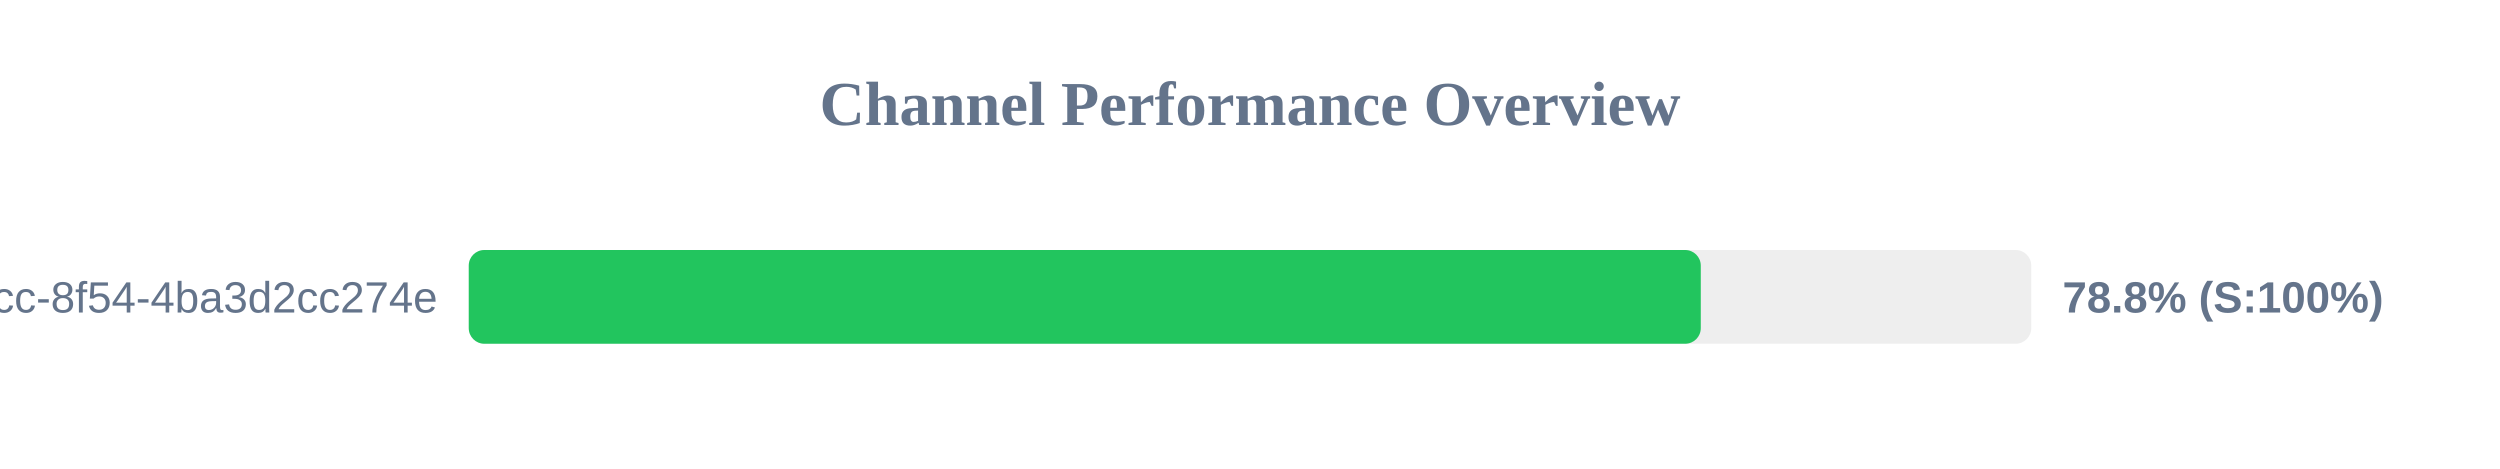
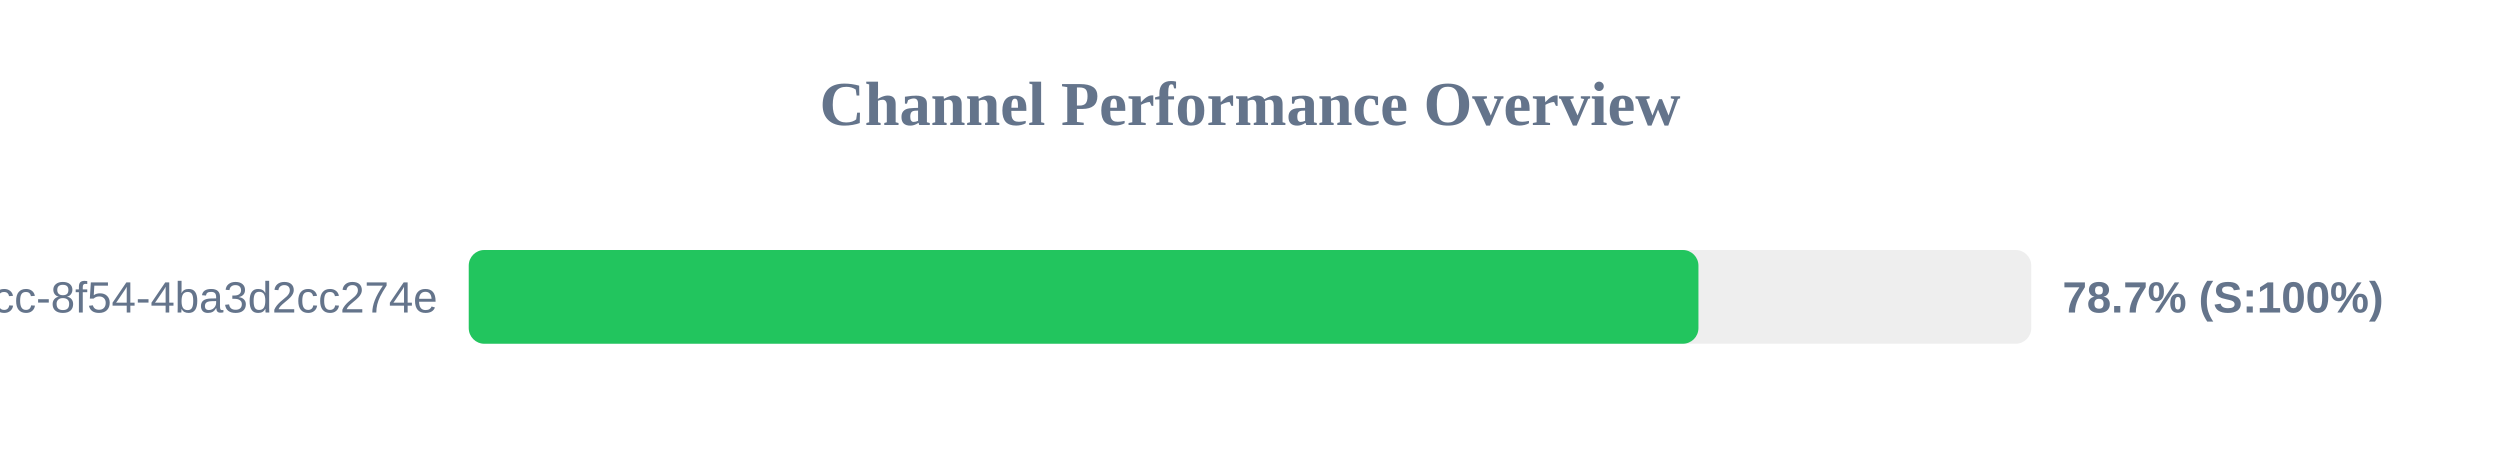
<svg xmlns="http://www.w3.org/2000/svg" width="800" height="150" version="1.1">
  <style>
        .row { font: 14px Arial; fill: #64748b; }
        .score { font: bold 14px Arial; fill: #64748b; }
    </style>
  <text x="400" y="40" text-anchor="middle" font-size="20px" font-weight="bold" fill="#64748b">Channel Performance Overview</text>
  <rect x="150" y="80" width="500" height="30" fill="#eee" rx="5" />
-   <rect x="150" y="80" width="394.25" height="30" fill="#22c55e" rx="5" />
+   <rect x="150" y="80" width="393.5" height="30" fill="#22c55e" rx="5" />
  <text x="140" y="100" text-anchor="end" class="row">?uuid=45cc0b3a-0adb-4dcc-8f54-4ba3d2cc274e</text>
-   <text x="660" y="100" text-anchor="start" class="score">78.8% (S:100%)</text>
+   <text x="660" y="100" text-anchor="start" class="score">78.7% (S:100%)</text>
</svg>
